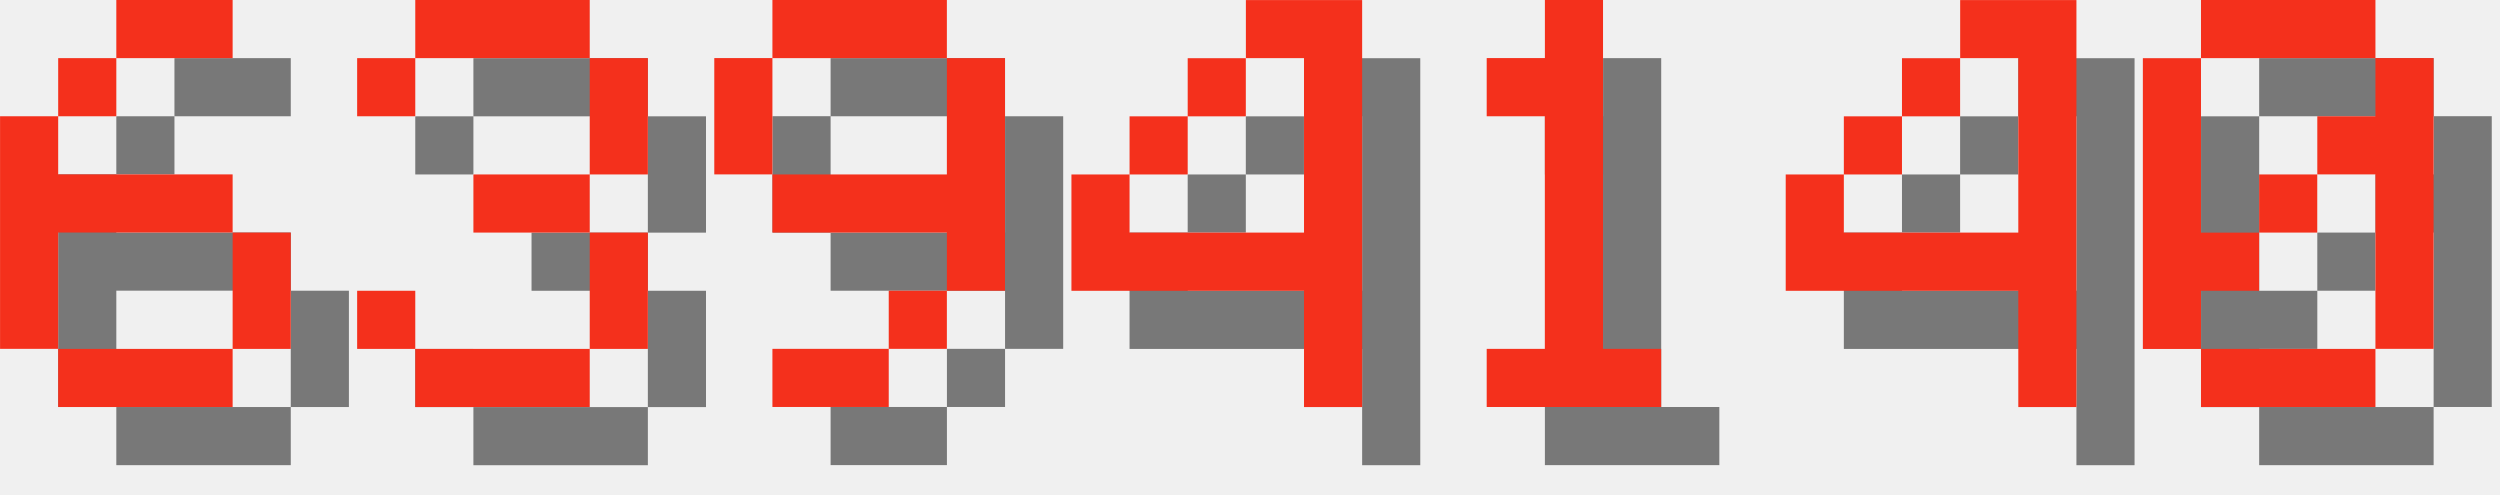
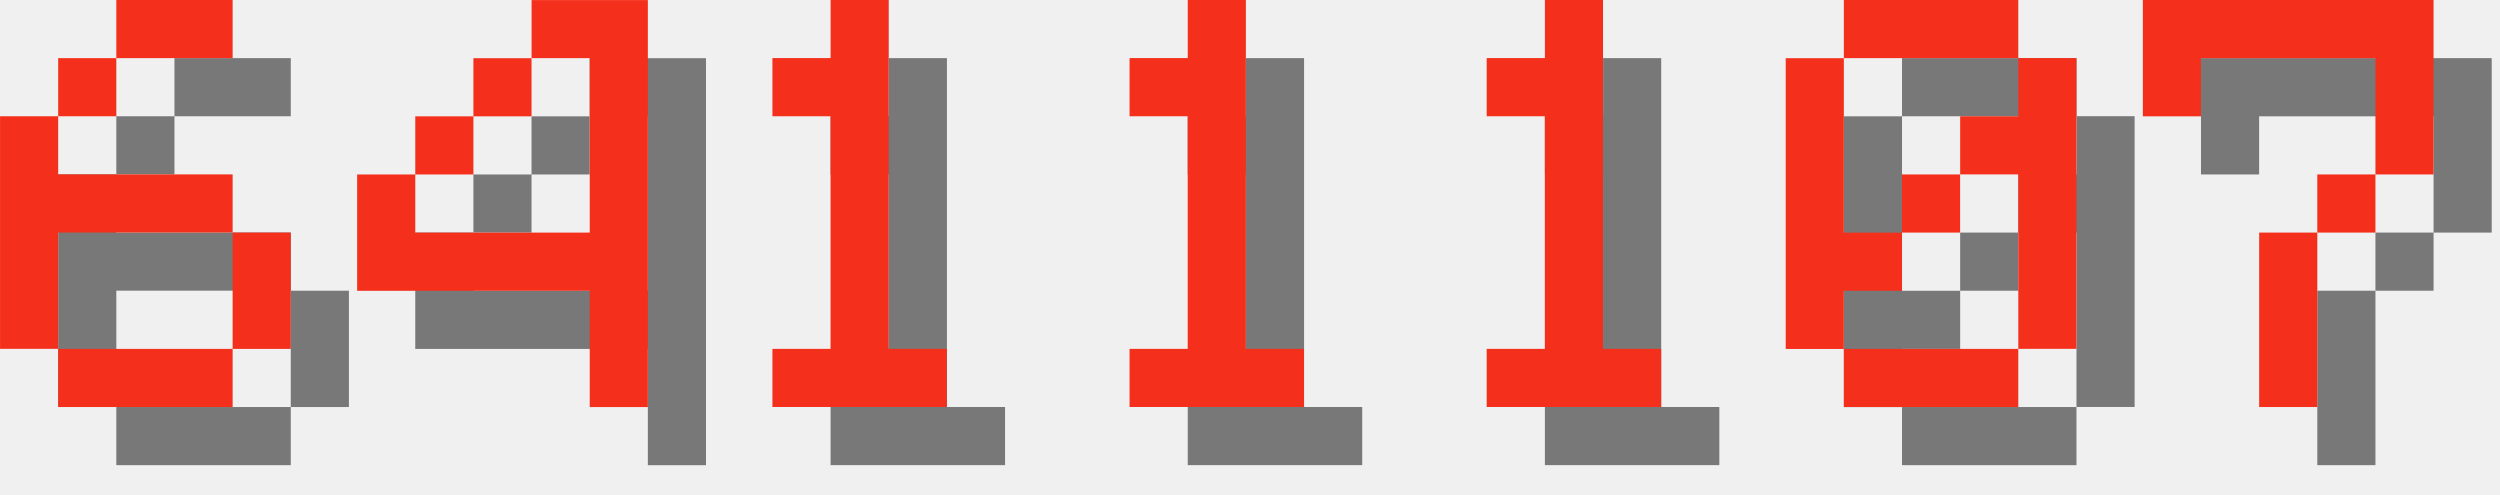
<svg xmlns="http://www.w3.org/2000/svg" version="1.1" width="182.0" height="36">
  <style>
        .text-foreground {
            fill: #F4301C;
        }
        .text-shadow {
            fill: #000000;
            fill-opacity: 0.5;
        }
    </style>
  <g class="digit" id="digit_6" transform="translate(0.0, 0), scale(4)">
    <path id="digit_6_shadow" class="text-shadow" d="m3.175 1.058v1.058h2.117v-1.058h-2.117zm0 1.058h-1.058v1.058h1.058v-1.058zm-1.058 1.058h-1.058v4.233h1.058v-2.117h3.175v-1.058h-3.175v-1.058zm3.175 2.117v2.117h1.058v-2.117h-1.058zm0 2.117h-3.175v1.058h3.175v-1.058z" fill-opacity=".5" style="paint-order:stroke fill markers" />
    <path id="digit_6_fg" class="text-foreground" d="m2.117 0v1.058h2.117v-1.058h-2.117zm0 1.058h-1.058v1.058h1.058v-1.058zm-1.058 1.058h-1.058v4.233h1.058v-2.117h3.175v-1.058h-3.175v-1.058zm3.175 2.117v2.117h1.058v-2.117h-1.058zm0 2.117h-3.175v1.058h3.175v-1.058z" fill="#fff" style="paint-order:stroke fill markers" />
  </g>
-   <g class="digit" id="digit_3" transform="translate(26.0, 0), scale(4)">
-     <path id="digit_3_shadow" class="text-shadow" d="m1.058 2.117v1.058h1.058v-1.058h3.175v2.117h-2.117v1.058h2.117v2.117h-3.175v-1.058h-1.058v1.058h1.058v1.058h3.175v-1.058h1.058v-2.117h-1.058v-1.058h1.058v-2.117h-1.058v-1.058h-3.175v1.058h-1.058z" fill-opacity=".5" style="paint-order:stroke fill markers" />
-     <path id="digit_3_fg" class="text-foreground" d="m0 1.058v1.058h1.058v-1.058h3.175v2.117h-2.117v1.058h2.117v2.117h-3.175v-1.058h-1.058v1.058h1.058v1.058h3.175v-1.058h1.058v-2.117h-1.058v-1.058h1.058v-2.117h-1.058v-1.058h-3.175v1.058h-1.058z" fill="#fff" style="paint-order:stroke fill markers" />
-   </g>
-   <g class="digit" id="digit_9" transform="translate(52.0, 0), scale(4)">
-     <path id="digit_9_shadow" class="text-shadow" d="m2.117 1.058v1.058h3.175v-1.058h-3.175zm3.175 1.058v2.117h-3.175v1.058h3.175v1.058h1.058v-4.233h-1.058zm0 4.233h-1.058v1.058h1.058v-1.058zm-1.058 1.058h-2.117v1.058h2.117v-1.058zm-2.117-3.175v-2.117h-1.058v2.117h1.058z" fill-opacity=".5" style="paint-order:stroke fill markers" />
-     <path id="digit_9_fg" class="text-foreground" d="m1.058 0v1.058h3.175v-1.058h-3.175zm3.175 1.058v2.117h-3.175v1.058h3.175v1.058h1.058v-4.233h-1.058zm0 4.233h-1.058v1.058h1.058v-1.058zm-1.058 1.058h-2.117v1.058h2.117v-1.058zm-2.117-3.175v-2.117h-1.058v2.117h1.058z" fill="#fff" style="paint-order:stroke fill markers" />
-   </g>
-   <g class="digit" id="digit_4" transform="translate(78.0, 0), scale(4)">
+   <g class="digit" id="digit_4" transform="translate(26.0, 0), scale(4)">
    <path id="digit_4_shadow" class="text-shadow" d="m4.233 1.058v1.058h1.058v3.175h-3.175v-1.058h-1.058v2.117h4.233v2.117h1.058v-7.408h-2.117zm-2.117 3.175h1.058v-1.058h-1.058v1.058zm1.058-1.058h1.058v-1.058h-1.058v1.058z" fill-opacity=".5" style="paint-order:stroke fill markers" />
    <path id="digit_4_fg" class="text-foreground" d="m3.175 0v1.058h1.058v3.175h-3.175v-1.058h-1.058v2.117h4.233v2.117h1.058v-7.408h-2.117zm-2.117 3.175h1.058v-1.058h-1.058v1.058zm1.058-1.058h1.058v-1.058h-1.058v1.058z" fill="#fff" style="paint-order:stroke fill markers" />
+   </g>
+   <g class="digit" id="digit_1" transform="translate(52.0, 0), scale(4)">
+     <path id="digit_1_shadow" class="text-shadow" d="m2.117 2.117v1.058h1.058v4.233h-1.058v1.058h3.175v-1.058h-1.058v-6.35h-1.058v1.058h-1.058z" fill-opacity=".5" style="paint-order:stroke fill markers" />
+     <path id="digit_1_fg" class="text-foreground" d="m1.058 1.058v1.058h1.058v4.233h-1.058v1.058h3.175v-1.058h-1.058v-6.35h-1.058v1.058h-1.058z" fill="#fff" style="paint-order:stroke fill markers" />
+   </g>
+   <g class="digit" id="digit_1" transform="translate(78.0, 0), scale(4)">
+     <path id="digit_1_shadow" class="text-shadow" d="m2.117 2.117v1.058h1.058v4.233h-1.058v1.058h3.175v-1.058h-1.058v-6.35h-1.058v1.058h-1.058z" fill-opacity=".5" style="paint-order:stroke fill markers" />
+     <path id="digit_1_fg" class="text-foreground" d="m1.058 1.058v1.058h1.058v4.233h-1.058v1.058h3.175v-1.058h-1.058v-6.35h-1.058v1.058h-1.058z" fill="#fff" style="paint-order:stroke fill markers" />
  </g>
  <g class="digit" id="digit_1" transform="translate(104.0, 0), scale(4)">
    <path id="digit_1_shadow" class="text-shadow" d="m2.117 2.117v1.058h1.058v4.233h-1.058v1.058h3.175v-1.058h-1.058v-6.35h-1.058v1.058h-1.058z" fill-opacity=".5" style="paint-order:stroke fill markers" />
    <path id="digit_1_fg" class="text-foreground" d="m1.058 1.058v1.058h1.058v4.233h-1.058v1.058h3.175v-1.058h-1.058v-6.35h-1.058v1.058h-1.058z" fill="#fff" style="paint-order:stroke fill markers" />
  </g>
-   <g class="digit" id="digit_4" transform="translate(130.0, 0), scale(4)">
-     <path id="digit_4_shadow" class="text-shadow" d="m4.233 1.058v1.058h1.058v3.175h-3.175v-1.058h-1.058v2.117h4.233v2.117h1.058v-7.408h-2.117zm-2.117 3.175h1.058v-1.058h-1.058v1.058zm1.058-1.058h1.058v-1.058h-1.058v1.058z" fill-opacity=".5" style="paint-order:stroke fill markers" />
-     <path id="digit_4_fg" class="text-foreground" d="m3.175 0v1.058h1.058v3.175h-3.175v-1.058h-1.058v2.117h4.233v2.117h1.058v-7.408h-2.117zm-2.117 3.175h1.058v-1.058h-1.058v1.058zm1.058-1.058h1.058v-1.058h-1.058v1.058z" fill="#fff" style="paint-order:stroke fill markers" />
-   </g>
-   <g class="digit" id="digit_0" transform="translate(156.0, 0), scale(4)">
+   <g class="digit" id="digit_0" transform="translate(130.0, 0), scale(4)">
    <path id="digit_0_shadow" class="text-shadow" d="m2.117 1.058v1.058h3.175v-1.058h-3.175zm3.175 1.058v1.058h-1.058v1.058h1.058v3.175h1.058v-5.292h-1.058zm0 5.292h-3.175v1.058h3.175v-1.058zm-3.175 0v-1.058h1.058v-1.058h-1.058v-3.175h-1.058v5.292h1.058zm1.058-2.117h1.058v-1.058h-1.058v1.058z" fill-opacity=".5" style="paint-order:stroke fill markers" />
    <path id="digit_0_fg" class="text-foreground" d="m1.058 0v1.058h3.175v-1.058h-3.175zm3.175 1.058v1.058h-1.058v1.058h1.058v3.175h1.058v-5.292h-1.058zm0 5.292h-3.175v1.058h3.175v-1.058zm-3.175 0v-1.058h1.058v-1.058h-1.058v-3.175h-1.058v5.292h1.058zm1.058-2.117h1.058v-1.058h-1.058v1.058z" fill="#fff" style="paint-order:stroke fill markers" />
  </g>
+   <g class="digit" id="digit_7" transform="translate(156.0, 0), scale(4)">
+     <path id="digit_7_shadow" class="text-shadow" d="m1.058 1.058 2e-6 2.117h1.058v-1.058h3.175v1.058l2e-7 1.058h-1.058v1.058h-1.058l4e-7 3.175 1.058 1e-7v-3.175h1.058v-1.058h1.058l5e-7 -1.058v-2.117z" fill-opacity=".5" style="paint-order:stroke fill markers" />
+     <path id="digit_7_fg" class="text-foreground" d="m0 0 2e-6 2.117h1.058v-1.058h3.175v1.058l2e-7 1.058h-1.058v1.058h-1.058l4e-7 3.175 1.058 1e-7v-3.175h1.058v-1.058h1.058l5e-7 -1.058v-2.117z" fill="#fff" style="paint-order:stroke fill markers" />
+   </g>
</svg>
